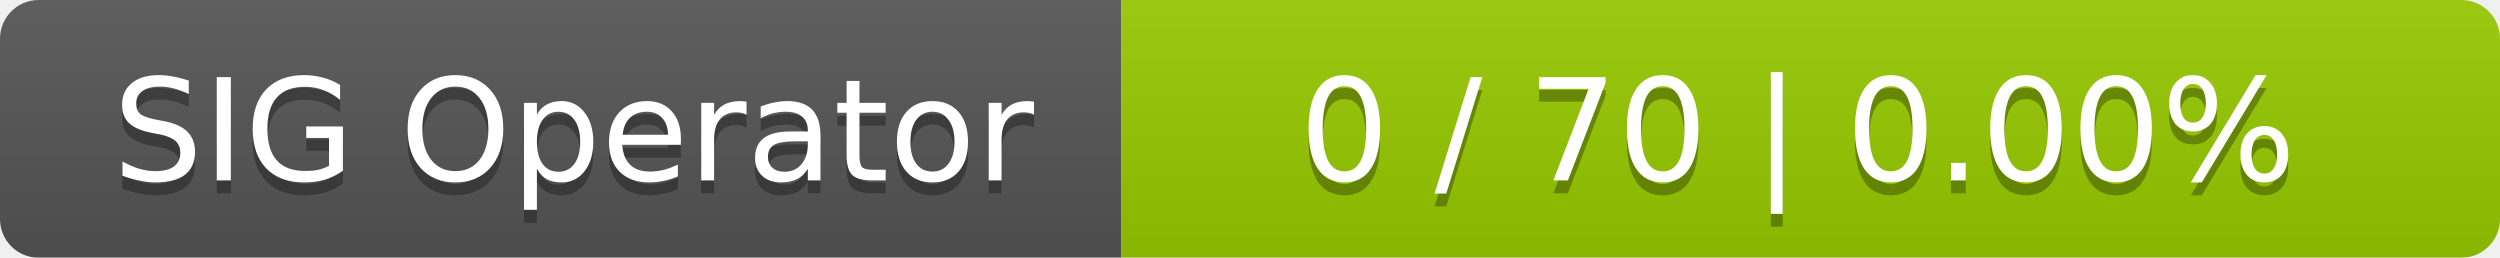
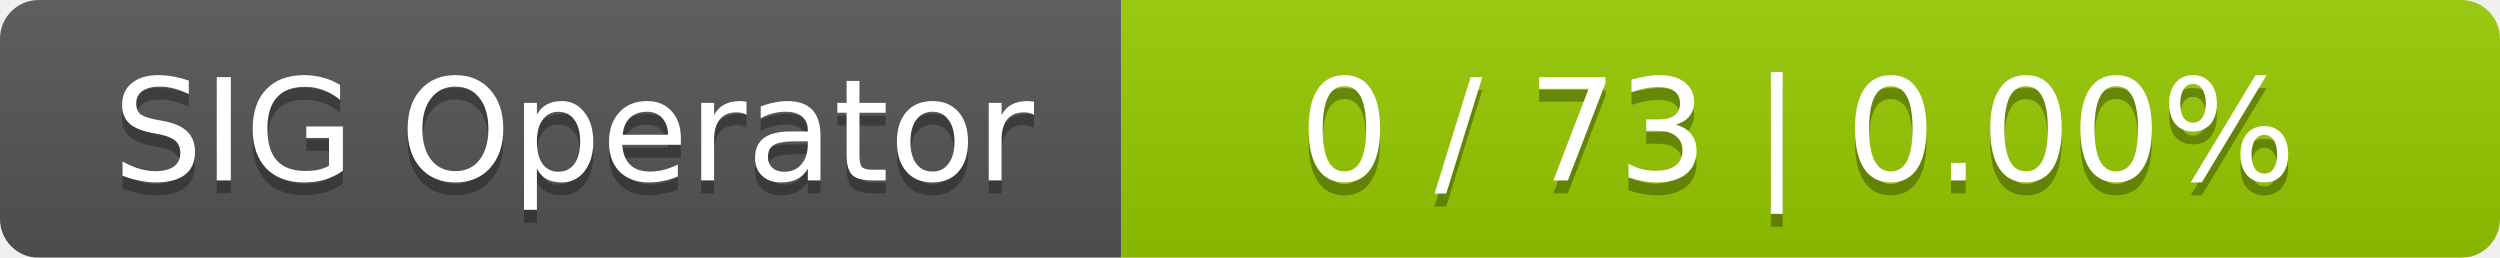
<svg xmlns="http://www.w3.org/2000/svg" width="194" height="20">
  <linearGradient id="smooth" x2="0" y2="100%">
    <stop offset="0" stop-color="#bbb" stop-opacity=".1" />
    <stop offset="1" stop-opacity=".1" />
  </linearGradient>
  <mask id="round">
    <rect width="194" height="20" rx="3" fill="#fff" />
  </mask>
  <g mask="url(#round)">
    <rect width="87" height="20" fill="#555" />
    <rect x="87" width="107" height="20" fill="#97ca00" />
    <rect width="194" height="20" fill="url(#smooth)" />
  </g>
  <g fill="#fff" text-anchor="middle" font-family="DejaVu Sans,Verdana,Geneva,sans-serif" font-size="11">
    <text x="44.5" y="15" fill="#010101" fill-opacity=".3">SIG Operator</text>
    <text x="44.5" y="14">SIG Operator</text>
-     <text x="139.5" y="15" fill="#010101" fill-opacity=".3">0 / 70    |    0.00%</text>
-     <text x="139.5" y="14">0 / 70    |    0.00%</text>
+     <text x="139.5" y="15" fill="#010101" fill-opacity=".3">0 / 73    |    0.00%</text>
+     <text x="139.5" y="14">0 / 73    |    0.00%</text>
  </g>
</svg>
